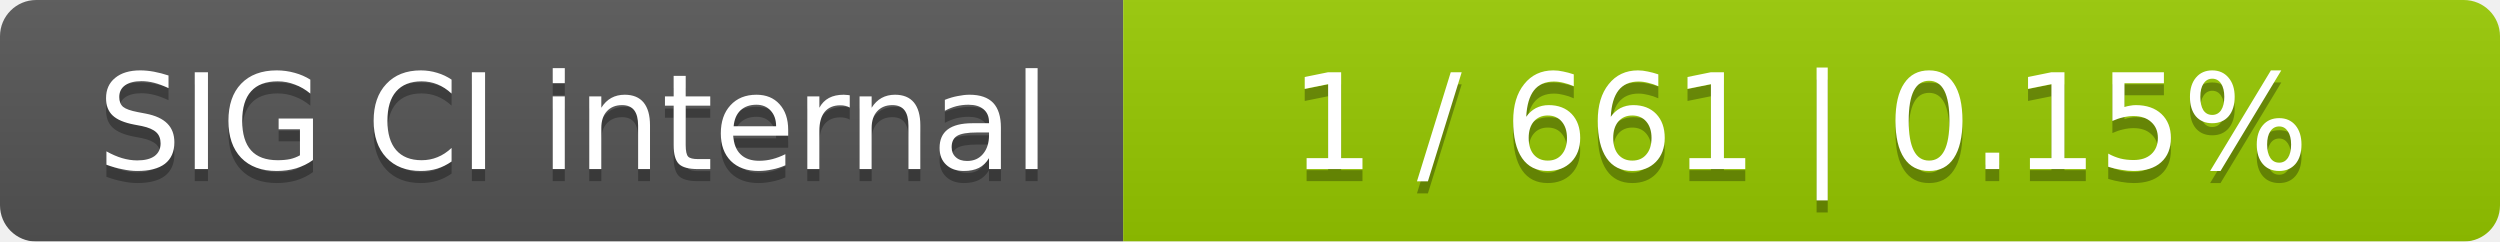
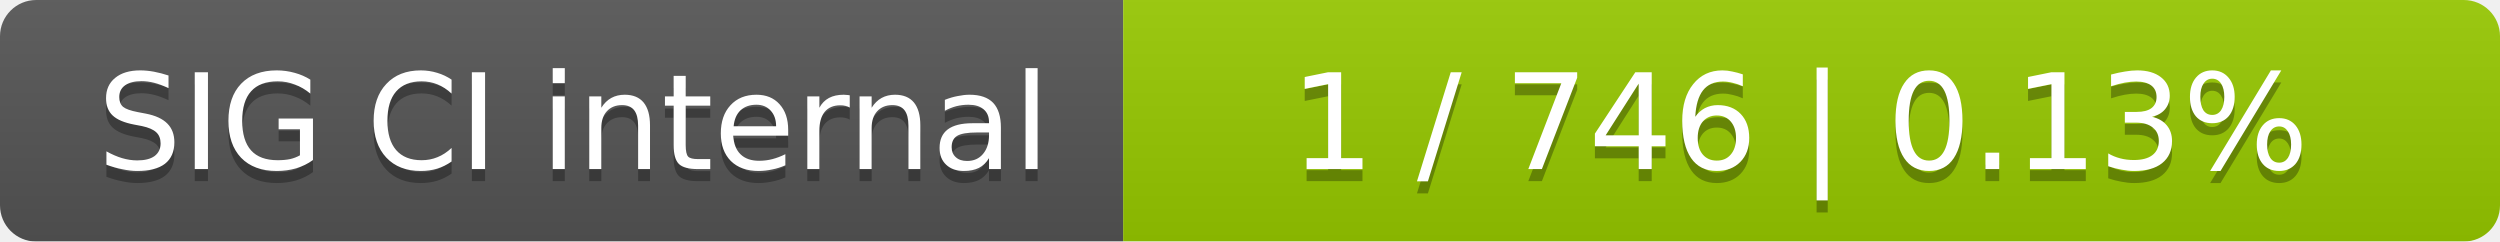
<svg xmlns="http://www.w3.org/2000/svg" width="207" height="20">
  <linearGradient id="smooth" x2="0" y2="100%">
    <stop offset="0" stop-color="#bbb" stop-opacity=".1" />
    <stop offset="1" stop-opacity=".1" />
  </linearGradient>
  <mask id="round">
    <rect width="207" height="20" rx="3" fill="#fff" />
  </mask>
  <g mask="url(#round)">
    <rect width="93" height="20" fill="#555" />
    <rect x="93" width="114" height="20" fill="#97ca00" />
    <rect width="207" height="20" fill="url(#smooth)" />
  </g>
  <g fill="#fff" text-anchor="middle" font-family="DejaVu Sans,Verdana,Geneva,sans-serif" font-size="11">
    <text x="47.5" y="15" fill="#010101" fill-opacity=".3">SIG CI internal</text>
    <text x="47.5" y="14">SIG CI internal</text>
-     <text x="149" y="15" fill="#010101" fill-opacity=".3">1 / 661    |    0.15%</text>
-     <text x="149" y="14">1 / 661    |    0.15%</text>
+     <text x="149" y="15" fill="#010101" fill-opacity=".3">1 / 746    |    0.13%</text>
+     <text x="149" y="14">1 / 746    |    0.13%</text>
  </g>
</svg>
